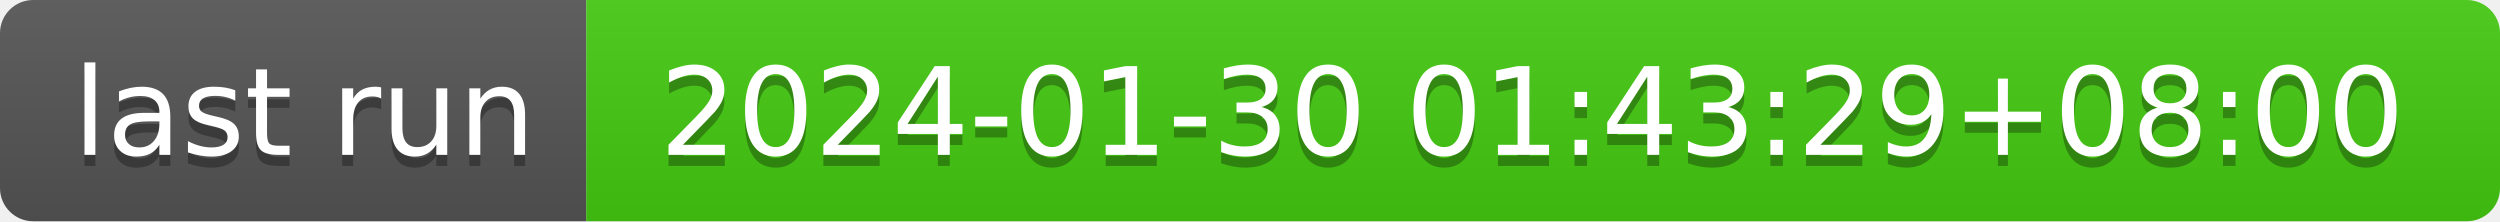
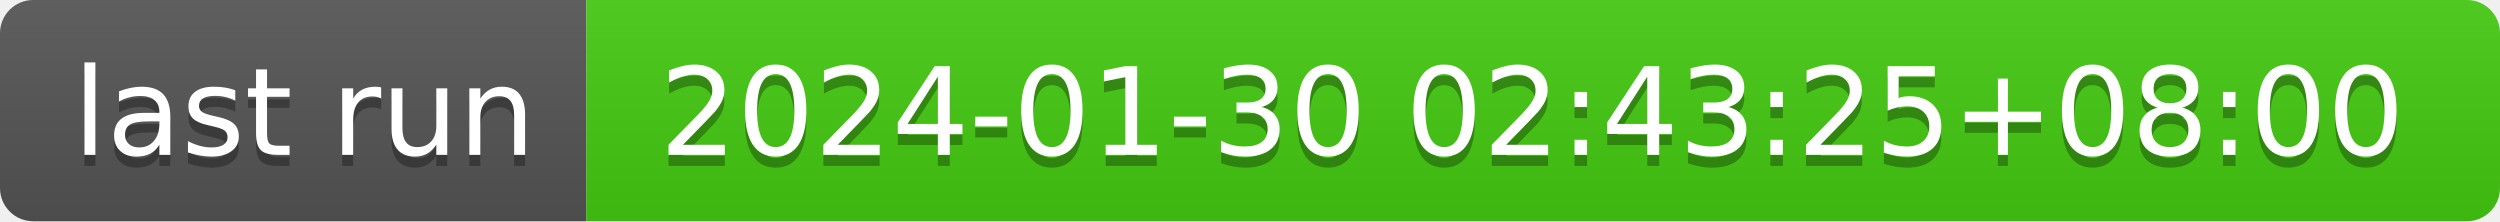
- <svg xmlns="http://www.w3.org/2000/svg" width="226" height="20" role="img" aria-label="last run: 2024-01-30 01:43:29+08:00">
+ <svg xmlns="http://www.w3.org/2000/svg" width="226" height="20" role="img" aria-label="last run: 2024-01-30 02:43:25+08:00">
  <linearGradient id="s" x2="0" y2="100%">
    <stop offset="0" stop-color="#bbb" stop-opacity=".1" />
    <stop offset="1" stop-opacity=".1" />
  </linearGradient>
  <clipPath id="r">
    <rect width="226" height="20" rx="3" fill="#fff" />
  </clipPath>
  <g clip-path="url(#r)">
    <rect width="53" height="20" fill="#555" />
    <rect x="53" width="173" height="20" fill="#4c1" />
    <rect width="226" height="20" fill="url(#s)" />
  </g>
  <g fill="#fff" text-anchor="middle" font-family="Verdana,Geneva,DejaVu Sans,sans-serif" text-rendering="geometricPrecision" font-size="110">
    <text aria-hidden="true" x="275" y="150" fill="#010101" fill-opacity=".3" transform="scale(.1)" textLength="430">last run</text>
    <text x="275" y="140" transform="scale(.1)" fill="#fff" textLength="430">last run</text>
-     <text aria-hidden="true" x="1385" y="150" fill="#010101" fill-opacity=".3" transform="scale(.1)" textLength="1630">2024-01-30 01:43:29+08:00</text>
-     <text x="1385" y="140" transform="scale(.1)" fill="#fff" textLength="1630">2024-01-30 01:43:29+08:00</text>
+     <text aria-hidden="true" x="1385" y="150" fill="#010101" fill-opacity=".3" transform="scale(.1)" textLength="1630">2024-01-30 02:43:25+08:00</text>
+     <text x="1385" y="140" transform="scale(.1)" fill="#fff" textLength="1630">2024-01-30 02:43:25+08:00</text>
  </g>
</svg>
